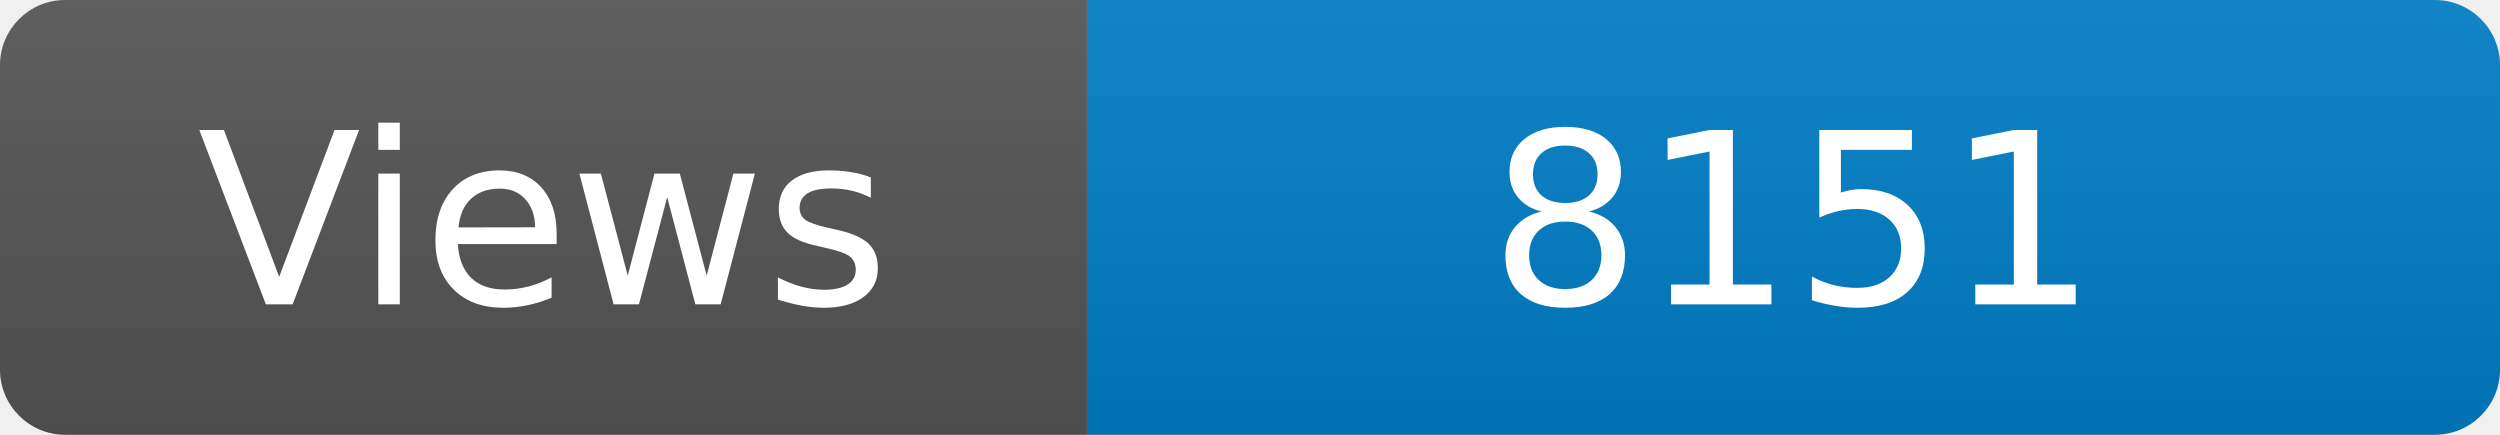
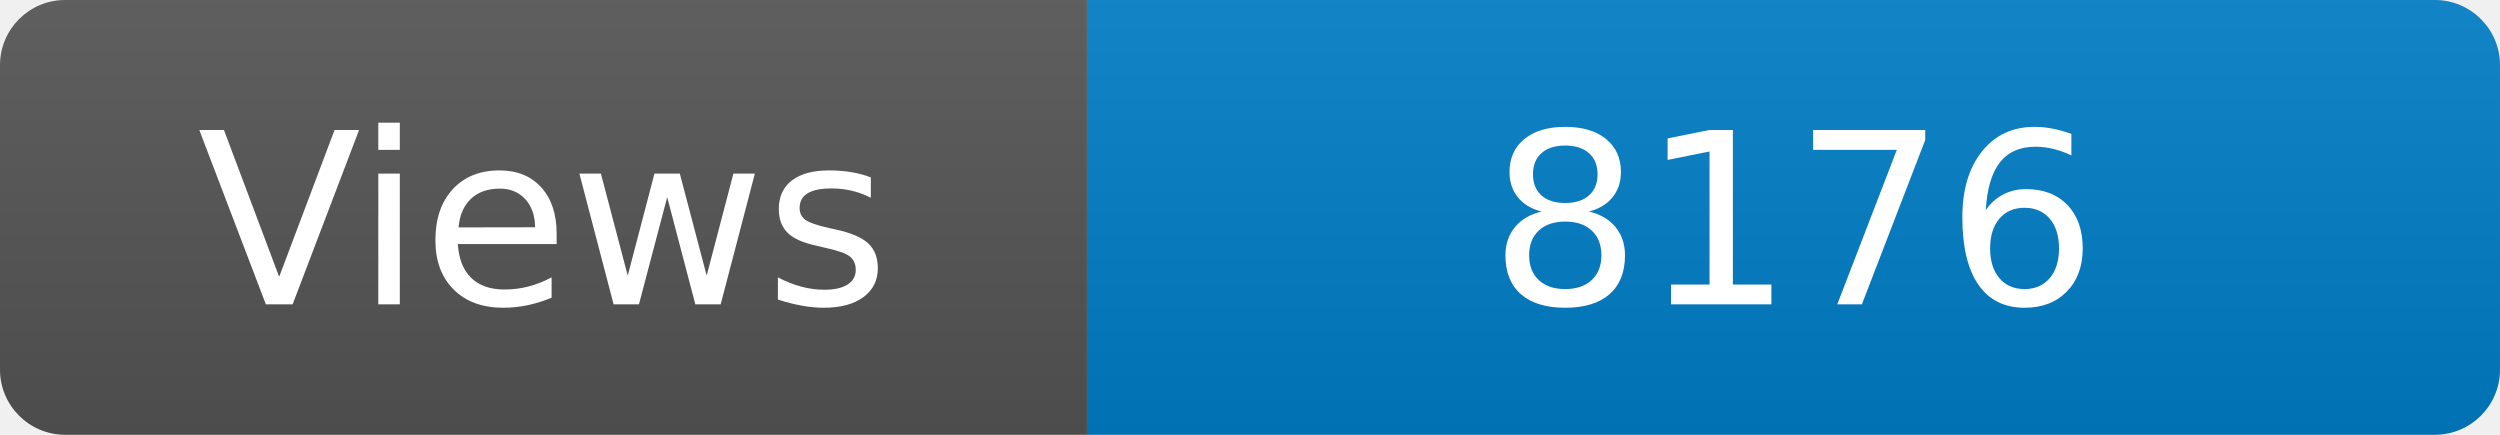
<svg xmlns="http://www.w3.org/2000/svg" width="115" height="20" role="img" aria-label="Maintained?: yes">
  <linearGradient id="s" x2="0" y2="100%">
    <stop offset="0" stop-color="#bbb" stop-opacity=".1" />
    <stop offset="1" stop-opacity=".1" />
  </linearGradient>
  <clipPath id="r">
    <rect width="115" height="20" rx="3" fill="#fff" />
  </clipPath>
  <g clip-path="url(#r)">
    <rect width="50" height="20" fill="#555" />
    <rect x="50" width="160" height="20" fill="#007ec6" />
    <rect width="115" height="20" fill="url(#s)" />
  </g>
  <g fill="#fff" text-anchor="middle" font-family="Verdana,Geneva,DejaVu Sans,sans-serif" font-size="110">
    <text x="250" y="140" transform="scale(.1)" fill="#fff">Views</text>
-     <text x="825" y="140" transform="scale(.1)" fill="#fff">8151</text>
+     <text x="825" y="140" transform="scale(.1)" fill="#fff">8176</text>
  </g>
</svg>
